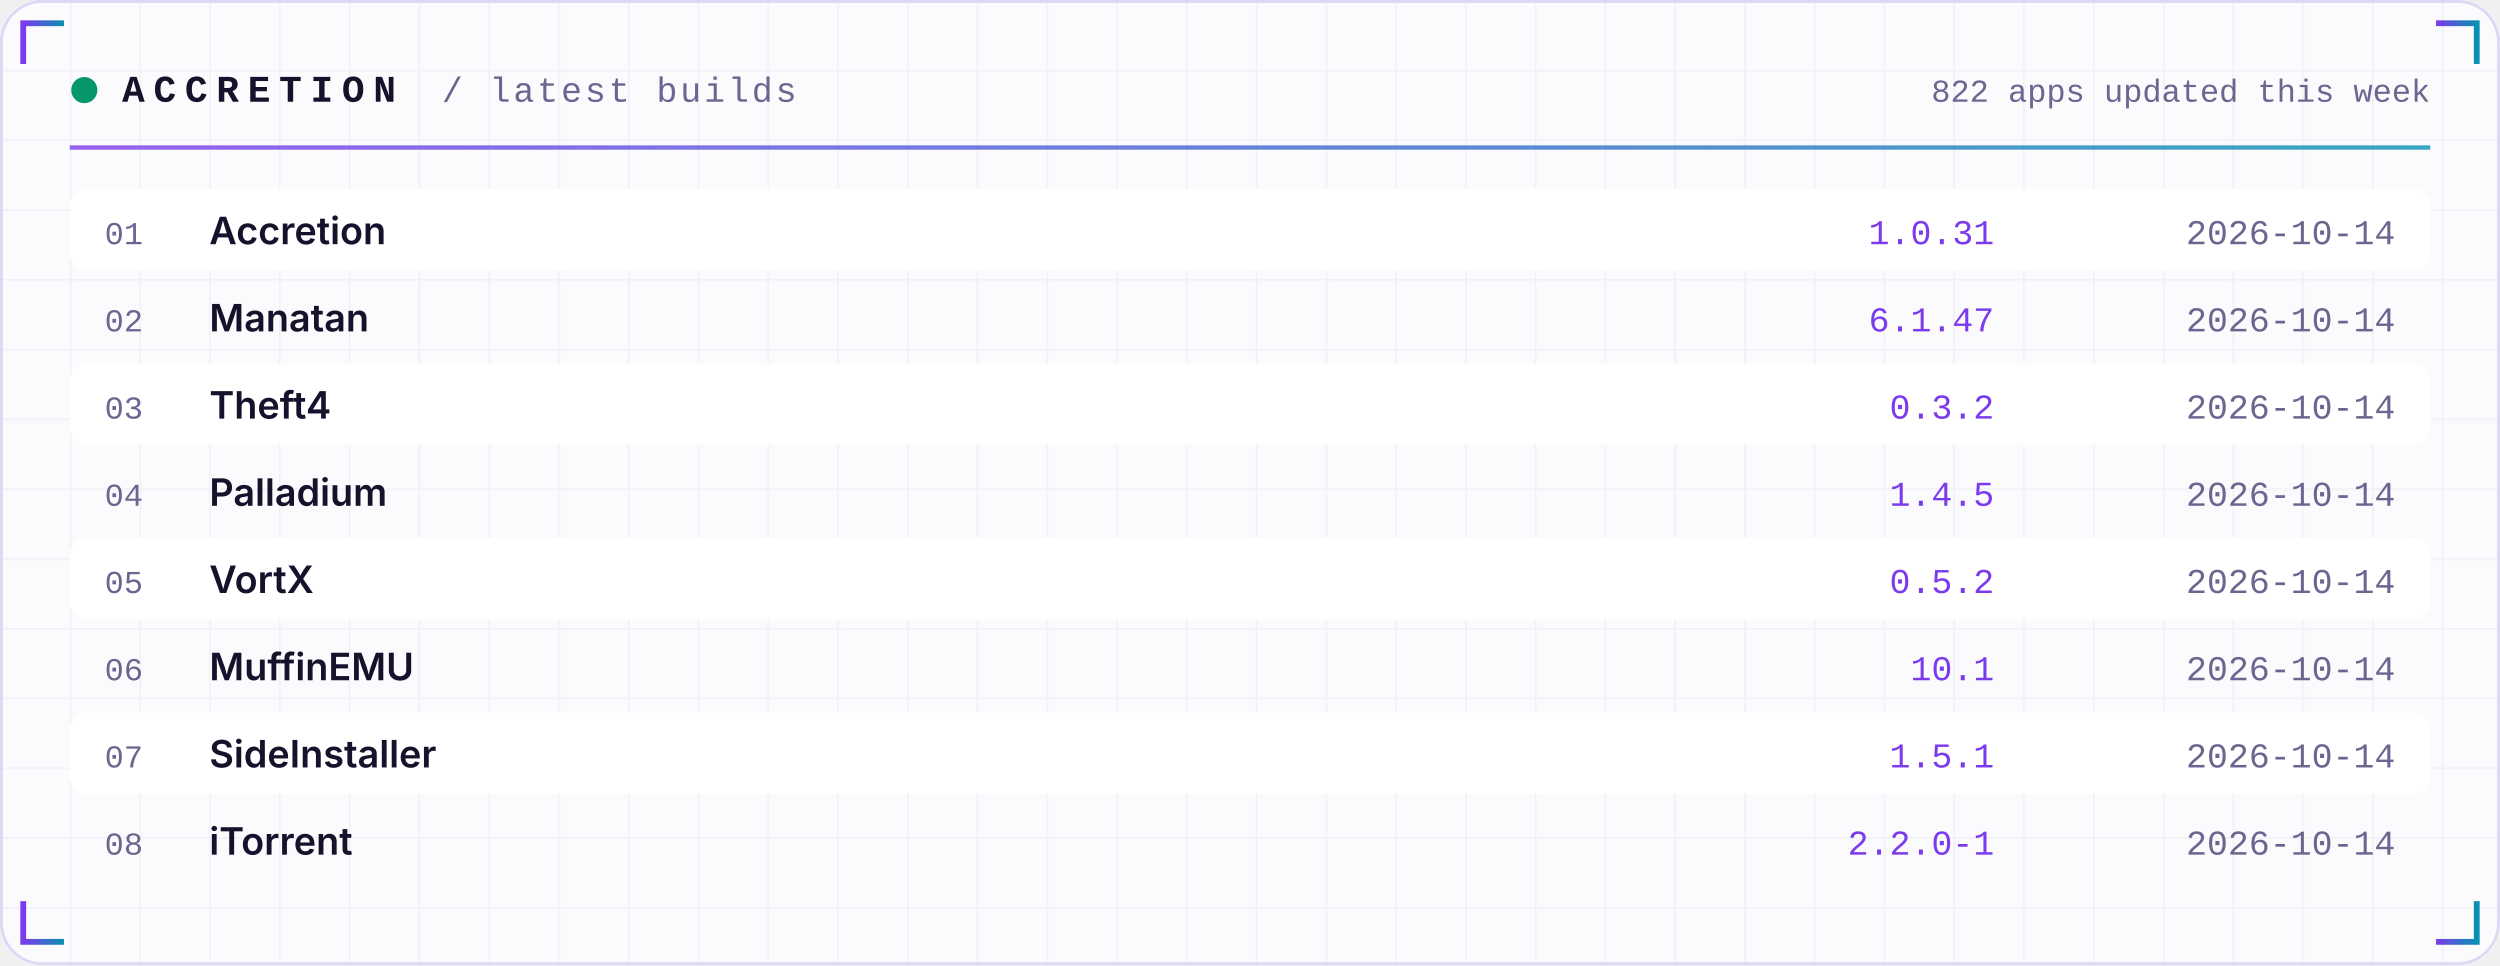
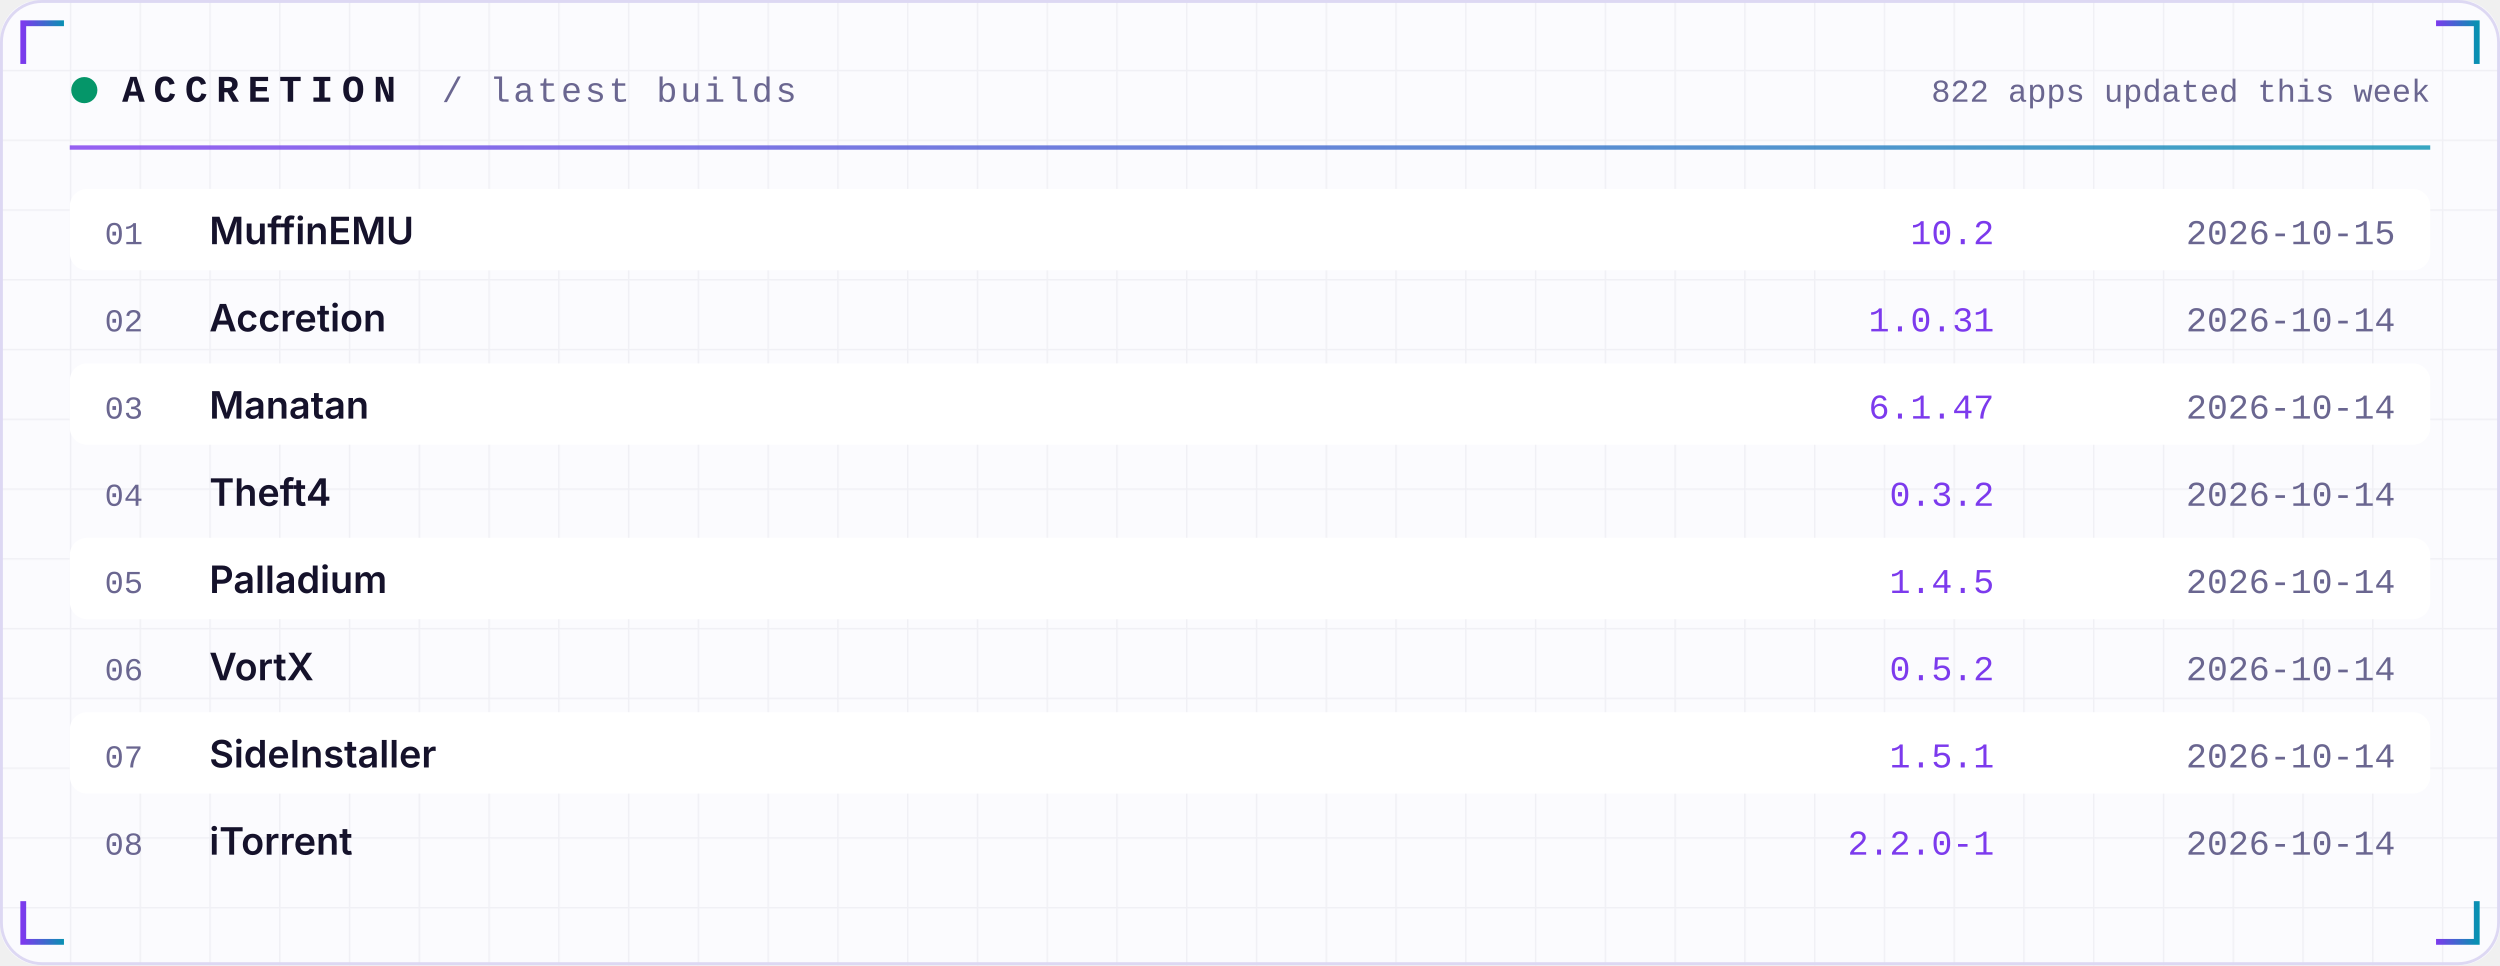
<svg xmlns="http://www.w3.org/2000/svg" width="860" height="332" viewBox="0 0 860 332" role="img">
  <defs>
    <linearGradient id="acc" x1="0" x2="1">
      <stop offset="0" stop-color="#7C3AED" />
      <stop offset="1" stop-color="#0891B2" />
    </linearGradient>
    <linearGradient id="area" x1="0" x2="0" y1="0" y2="1">
      <stop offset="0" stop-color="#7C3AED" stop-opacity="0.35" />
      <stop offset="1" stop-color="#7C3AED" stop-opacity="0" />
    </linearGradient>
    <pattern id="grid" width="24" height="24" patternUnits="userSpaceOnUse">
      <path d="M24 0H0V24" fill="none" stroke="#1E1B4B" stroke-opacity="0.05" />
    </pattern>
  </defs>
  <rect width="860" height="332" rx="14" fill="#FBFBFE" />
  <rect width="860" height="332" rx="14" fill="url(#grid)" />
  <rect x="0.5" y="0.5" width="859" height="331" rx="14" fill="none" stroke="#DDD8F3" />
  <path d="M8 22 V8 H22" stroke="url(#acc)" stroke-width="2" fill="none" />
  <path d="M852 22 V8 H838" stroke="url(#acc)" stroke-width="2" fill="none" />
  <path d="M8 310 V324 H22" stroke="url(#acc)" stroke-width="2" fill="none" />
  <path d="M852 310 V324 H838" stroke="url(#acc)" stroke-width="2" fill="none" />
  <circle cx="29" cy="31" r="4.5" fill="#059669">
    <animate attributeName="opacity" values="1;0.25;1" dur="2.4s" repeatCount="indefinite" />
  </circle>
  <text x="42" y="35" font-family="ui-monospace,SFMono-Regular,Menlo,Consolas,'Liberation Mono',monospace" font-size="13" font-weight="700" fill="#15122B" text-anchor="start" letter-spacing="3">ACCRETION</text>
  <text x="152" y="35" font-family="ui-monospace,SFMono-Regular,Menlo,Consolas,'Liberation Mono',monospace" font-size="12" font-weight="400" fill="#6A6690" text-anchor="start" letter-spacing="1">/ latest builds</text>
  <text x="836" y="35" font-family="ui-monospace,SFMono-Regular,Menlo,Consolas,'Liberation Mono',monospace" font-size="11" font-weight="400" fill="#6A6690" text-anchor="end" letter-spacing="0">822 apps updated this week</text>
  <rect x="24" y="50" width="812" height="1.5" fill="url(#acc)" opacity="0.8" />
  <rect x="24" y="65" width="812" height="28" rx="6" fill="#FFFFFF" />
  <text x="36" y="84" font-family="ui-monospace,SFMono-Regular,Menlo,Consolas,'Liberation Mono',monospace" font-size="11" font-weight="400" fill="#6A6690" text-anchor="start" letter-spacing="0">01</text>
-   <text x="72" y="84" font-family="-apple-system,BlinkMacSystemFont,'Segoe UI',Inter,Helvetica,Arial,sans-serif" font-size="13" font-weight="600" fill="#15122B" text-anchor="start" letter-spacing="0">Accretion</text>
-   <text x="686" y="84" font-family="ui-monospace,SFMono-Regular,Menlo,Consolas,'Liberation Mono',monospace" font-size="12" font-weight="400" fill="#7C3AED" text-anchor="end" letter-spacing="0">1.0.31</text>
-   <text x="824" y="84" font-family="ui-monospace,SFMono-Regular,Menlo,Consolas,'Liberation Mono',monospace" font-size="12" font-weight="400" fill="#6A6690" text-anchor="end" letter-spacing="0">2026-10-14</text>
+   <text x="72" y="84" font-family="-apple-system,BlinkMacSystemFont,'Segoe UI',Inter,Helvetica,Arial,sans-serif" font-size="13" font-weight="600" fill="#15122B" text-anchor="start" letter-spacing="0">MuffinEMU</text>
+   <text x="686" y="84" font-family="ui-monospace,SFMono-Regular,Menlo,Consolas,'Liberation Mono',monospace" font-size="12" font-weight="400" fill="#7C3AED" text-anchor="end" letter-spacing="0">10.2</text>
+   <text x="824" y="84" font-family="ui-monospace,SFMono-Regular,Menlo,Consolas,'Liberation Mono',monospace" font-size="12" font-weight="400" fill="#6A6690" text-anchor="end" letter-spacing="0">2026-10-15</text>
  <text x="36" y="114" font-family="ui-monospace,SFMono-Regular,Menlo,Consolas,'Liberation Mono',monospace" font-size="11" font-weight="400" fill="#6A6690" text-anchor="start" letter-spacing="0">02</text>
-   <text x="72" y="114" font-family="-apple-system,BlinkMacSystemFont,'Segoe UI',Inter,Helvetica,Arial,sans-serif" font-size="13" font-weight="600" fill="#15122B" text-anchor="start" letter-spacing="0">Manatan</text>
-   <text x="686" y="114" font-family="ui-monospace,SFMono-Regular,Menlo,Consolas,'Liberation Mono',monospace" font-size="12" font-weight="400" fill="#7C3AED" text-anchor="end" letter-spacing="0">6.1.47</text>
+   <text x="72" y="114" font-family="-apple-system,BlinkMacSystemFont,'Segoe UI',Inter,Helvetica,Arial,sans-serif" font-size="13" font-weight="600" fill="#15122B" text-anchor="start" letter-spacing="0">Accretion</text>
+   <text x="686" y="114" font-family="ui-monospace,SFMono-Regular,Menlo,Consolas,'Liberation Mono',monospace" font-size="12" font-weight="400" fill="#7C3AED" text-anchor="end" letter-spacing="0">1.0.31</text>
  <text x="824" y="114" font-family="ui-monospace,SFMono-Regular,Menlo,Consolas,'Liberation Mono',monospace" font-size="12" font-weight="400" fill="#6A6690" text-anchor="end" letter-spacing="0">2026-10-14</text>
  <rect x="24" y="125" width="812" height="28" rx="6" fill="#FFFFFF" />
  <text x="36" y="144" font-family="ui-monospace,SFMono-Regular,Menlo,Consolas,'Liberation Mono',monospace" font-size="11" font-weight="400" fill="#6A6690" text-anchor="start" letter-spacing="0">03</text>
-   <text x="72" y="144" font-family="-apple-system,BlinkMacSystemFont,'Segoe UI',Inter,Helvetica,Arial,sans-serif" font-size="13" font-weight="600" fill="#15122B" text-anchor="start" letter-spacing="0">Theft4</text>
-   <text x="686" y="144" font-family="ui-monospace,SFMono-Regular,Menlo,Consolas,'Liberation Mono',monospace" font-size="12" font-weight="400" fill="#7C3AED" text-anchor="end" letter-spacing="0">0.3.2</text>
+   <text x="72" y="144" font-family="-apple-system,BlinkMacSystemFont,'Segoe UI',Inter,Helvetica,Arial,sans-serif" font-size="13" font-weight="600" fill="#15122B" text-anchor="start" letter-spacing="0">Manatan</text>
+   <text x="686" y="144" font-family="ui-monospace,SFMono-Regular,Menlo,Consolas,'Liberation Mono',monospace" font-size="12" font-weight="400" fill="#7C3AED" text-anchor="end" letter-spacing="0">6.1.47</text>
  <text x="824" y="144" font-family="ui-monospace,SFMono-Regular,Menlo,Consolas,'Liberation Mono',monospace" font-size="12" font-weight="400" fill="#6A6690" text-anchor="end" letter-spacing="0">2026-10-14</text>
  <text x="36" y="174" font-family="ui-monospace,SFMono-Regular,Menlo,Consolas,'Liberation Mono',monospace" font-size="11" font-weight="400" fill="#6A6690" text-anchor="start" letter-spacing="0">04</text>
-   <text x="72" y="174" font-family="-apple-system,BlinkMacSystemFont,'Segoe UI',Inter,Helvetica,Arial,sans-serif" font-size="13" font-weight="600" fill="#15122B" text-anchor="start" letter-spacing="0">Palladium</text>
-   <text x="686" y="174" font-family="ui-monospace,SFMono-Regular,Menlo,Consolas,'Liberation Mono',monospace" font-size="12" font-weight="400" fill="#7C3AED" text-anchor="end" letter-spacing="0">1.4.5</text>
+   <text x="72" y="174" font-family="-apple-system,BlinkMacSystemFont,'Segoe UI',Inter,Helvetica,Arial,sans-serif" font-size="13" font-weight="600" fill="#15122B" text-anchor="start" letter-spacing="0">Theft4</text>
+   <text x="686" y="174" font-family="ui-monospace,SFMono-Regular,Menlo,Consolas,'Liberation Mono',monospace" font-size="12" font-weight="400" fill="#7C3AED" text-anchor="end" letter-spacing="0">0.3.2</text>
  <text x="824" y="174" font-family="ui-monospace,SFMono-Regular,Menlo,Consolas,'Liberation Mono',monospace" font-size="12" font-weight="400" fill="#6A6690" text-anchor="end" letter-spacing="0">2026-10-14</text>
  <rect x="24" y="185" width="812" height="28" rx="6" fill="#FFFFFF" />
  <text x="36" y="204" font-family="ui-monospace,SFMono-Regular,Menlo,Consolas,'Liberation Mono',monospace" font-size="11" font-weight="400" fill="#6A6690" text-anchor="start" letter-spacing="0">05</text>
-   <text x="72" y="204" font-family="-apple-system,BlinkMacSystemFont,'Segoe UI',Inter,Helvetica,Arial,sans-serif" font-size="13" font-weight="600" fill="#15122B" text-anchor="start" letter-spacing="0">VortX</text>
-   <text x="686" y="204" font-family="ui-monospace,SFMono-Regular,Menlo,Consolas,'Liberation Mono',monospace" font-size="12" font-weight="400" fill="#7C3AED" text-anchor="end" letter-spacing="0">0.5.2</text>
+   <text x="72" y="204" font-family="-apple-system,BlinkMacSystemFont,'Segoe UI',Inter,Helvetica,Arial,sans-serif" font-size="13" font-weight="600" fill="#15122B" text-anchor="start" letter-spacing="0">Palladium</text>
+   <text x="686" y="204" font-family="ui-monospace,SFMono-Regular,Menlo,Consolas,'Liberation Mono',monospace" font-size="12" font-weight="400" fill="#7C3AED" text-anchor="end" letter-spacing="0">1.4.5</text>
  <text x="824" y="204" font-family="ui-monospace,SFMono-Regular,Menlo,Consolas,'Liberation Mono',monospace" font-size="12" font-weight="400" fill="#6A6690" text-anchor="end" letter-spacing="0">2026-10-14</text>
  <text x="36" y="234" font-family="ui-monospace,SFMono-Regular,Menlo,Consolas,'Liberation Mono',monospace" font-size="11" font-weight="400" fill="#6A6690" text-anchor="start" letter-spacing="0">06</text>
-   <text x="72" y="234" font-family="-apple-system,BlinkMacSystemFont,'Segoe UI',Inter,Helvetica,Arial,sans-serif" font-size="13" font-weight="600" fill="#15122B" text-anchor="start" letter-spacing="0">MuffinEMU</text>
-   <text x="686" y="234" font-family="ui-monospace,SFMono-Regular,Menlo,Consolas,'Liberation Mono',monospace" font-size="12" font-weight="400" fill="#7C3AED" text-anchor="end" letter-spacing="0">10.1</text>
+   <text x="72" y="234" font-family="-apple-system,BlinkMacSystemFont,'Segoe UI',Inter,Helvetica,Arial,sans-serif" font-size="13" font-weight="600" fill="#15122B" text-anchor="start" letter-spacing="0">VortX</text>
+   <text x="686" y="234" font-family="ui-monospace,SFMono-Regular,Menlo,Consolas,'Liberation Mono',monospace" font-size="12" font-weight="400" fill="#7C3AED" text-anchor="end" letter-spacing="0">0.5.2</text>
  <text x="824" y="234" font-family="ui-monospace,SFMono-Regular,Menlo,Consolas,'Liberation Mono',monospace" font-size="12" font-weight="400" fill="#6A6690" text-anchor="end" letter-spacing="0">2026-10-14</text>
  <rect x="24" y="245" width="812" height="28" rx="6" fill="#FFFFFF" />
  <text x="36" y="264" font-family="ui-monospace,SFMono-Regular,Menlo,Consolas,'Liberation Mono',monospace" font-size="11" font-weight="400" fill="#6A6690" text-anchor="start" letter-spacing="0">07</text>
  <text x="72" y="264" font-family="-apple-system,BlinkMacSystemFont,'Segoe UI',Inter,Helvetica,Arial,sans-serif" font-size="13" font-weight="600" fill="#15122B" text-anchor="start" letter-spacing="0">SideInstaller</text>
  <text x="686" y="264" font-family="ui-monospace,SFMono-Regular,Menlo,Consolas,'Liberation Mono',monospace" font-size="12" font-weight="400" fill="#7C3AED" text-anchor="end" letter-spacing="0">1.5.1</text>
  <text x="824" y="264" font-family="ui-monospace,SFMono-Regular,Menlo,Consolas,'Liberation Mono',monospace" font-size="12" font-weight="400" fill="#6A6690" text-anchor="end" letter-spacing="0">2026-10-14</text>
  <text x="36" y="294" font-family="ui-monospace,SFMono-Regular,Menlo,Consolas,'Liberation Mono',monospace" font-size="11" font-weight="400" fill="#6A6690" text-anchor="start" letter-spacing="0">08</text>
  <text x="72" y="294" font-family="-apple-system,BlinkMacSystemFont,'Segoe UI',Inter,Helvetica,Arial,sans-serif" font-size="13" font-weight="600" fill="#15122B" text-anchor="start" letter-spacing="0">iTorrent</text>
  <text x="686" y="294" font-family="ui-monospace,SFMono-Regular,Menlo,Consolas,'Liberation Mono',monospace" font-size="12" font-weight="400" fill="#7C3AED" text-anchor="end" letter-spacing="0">2.2.0-1</text>
  <text x="824" y="294" font-family="ui-monospace,SFMono-Regular,Menlo,Consolas,'Liberation Mono',monospace" font-size="12" font-weight="400" fill="#6A6690" text-anchor="end" letter-spacing="0">2026-10-14</text>
</svg>
